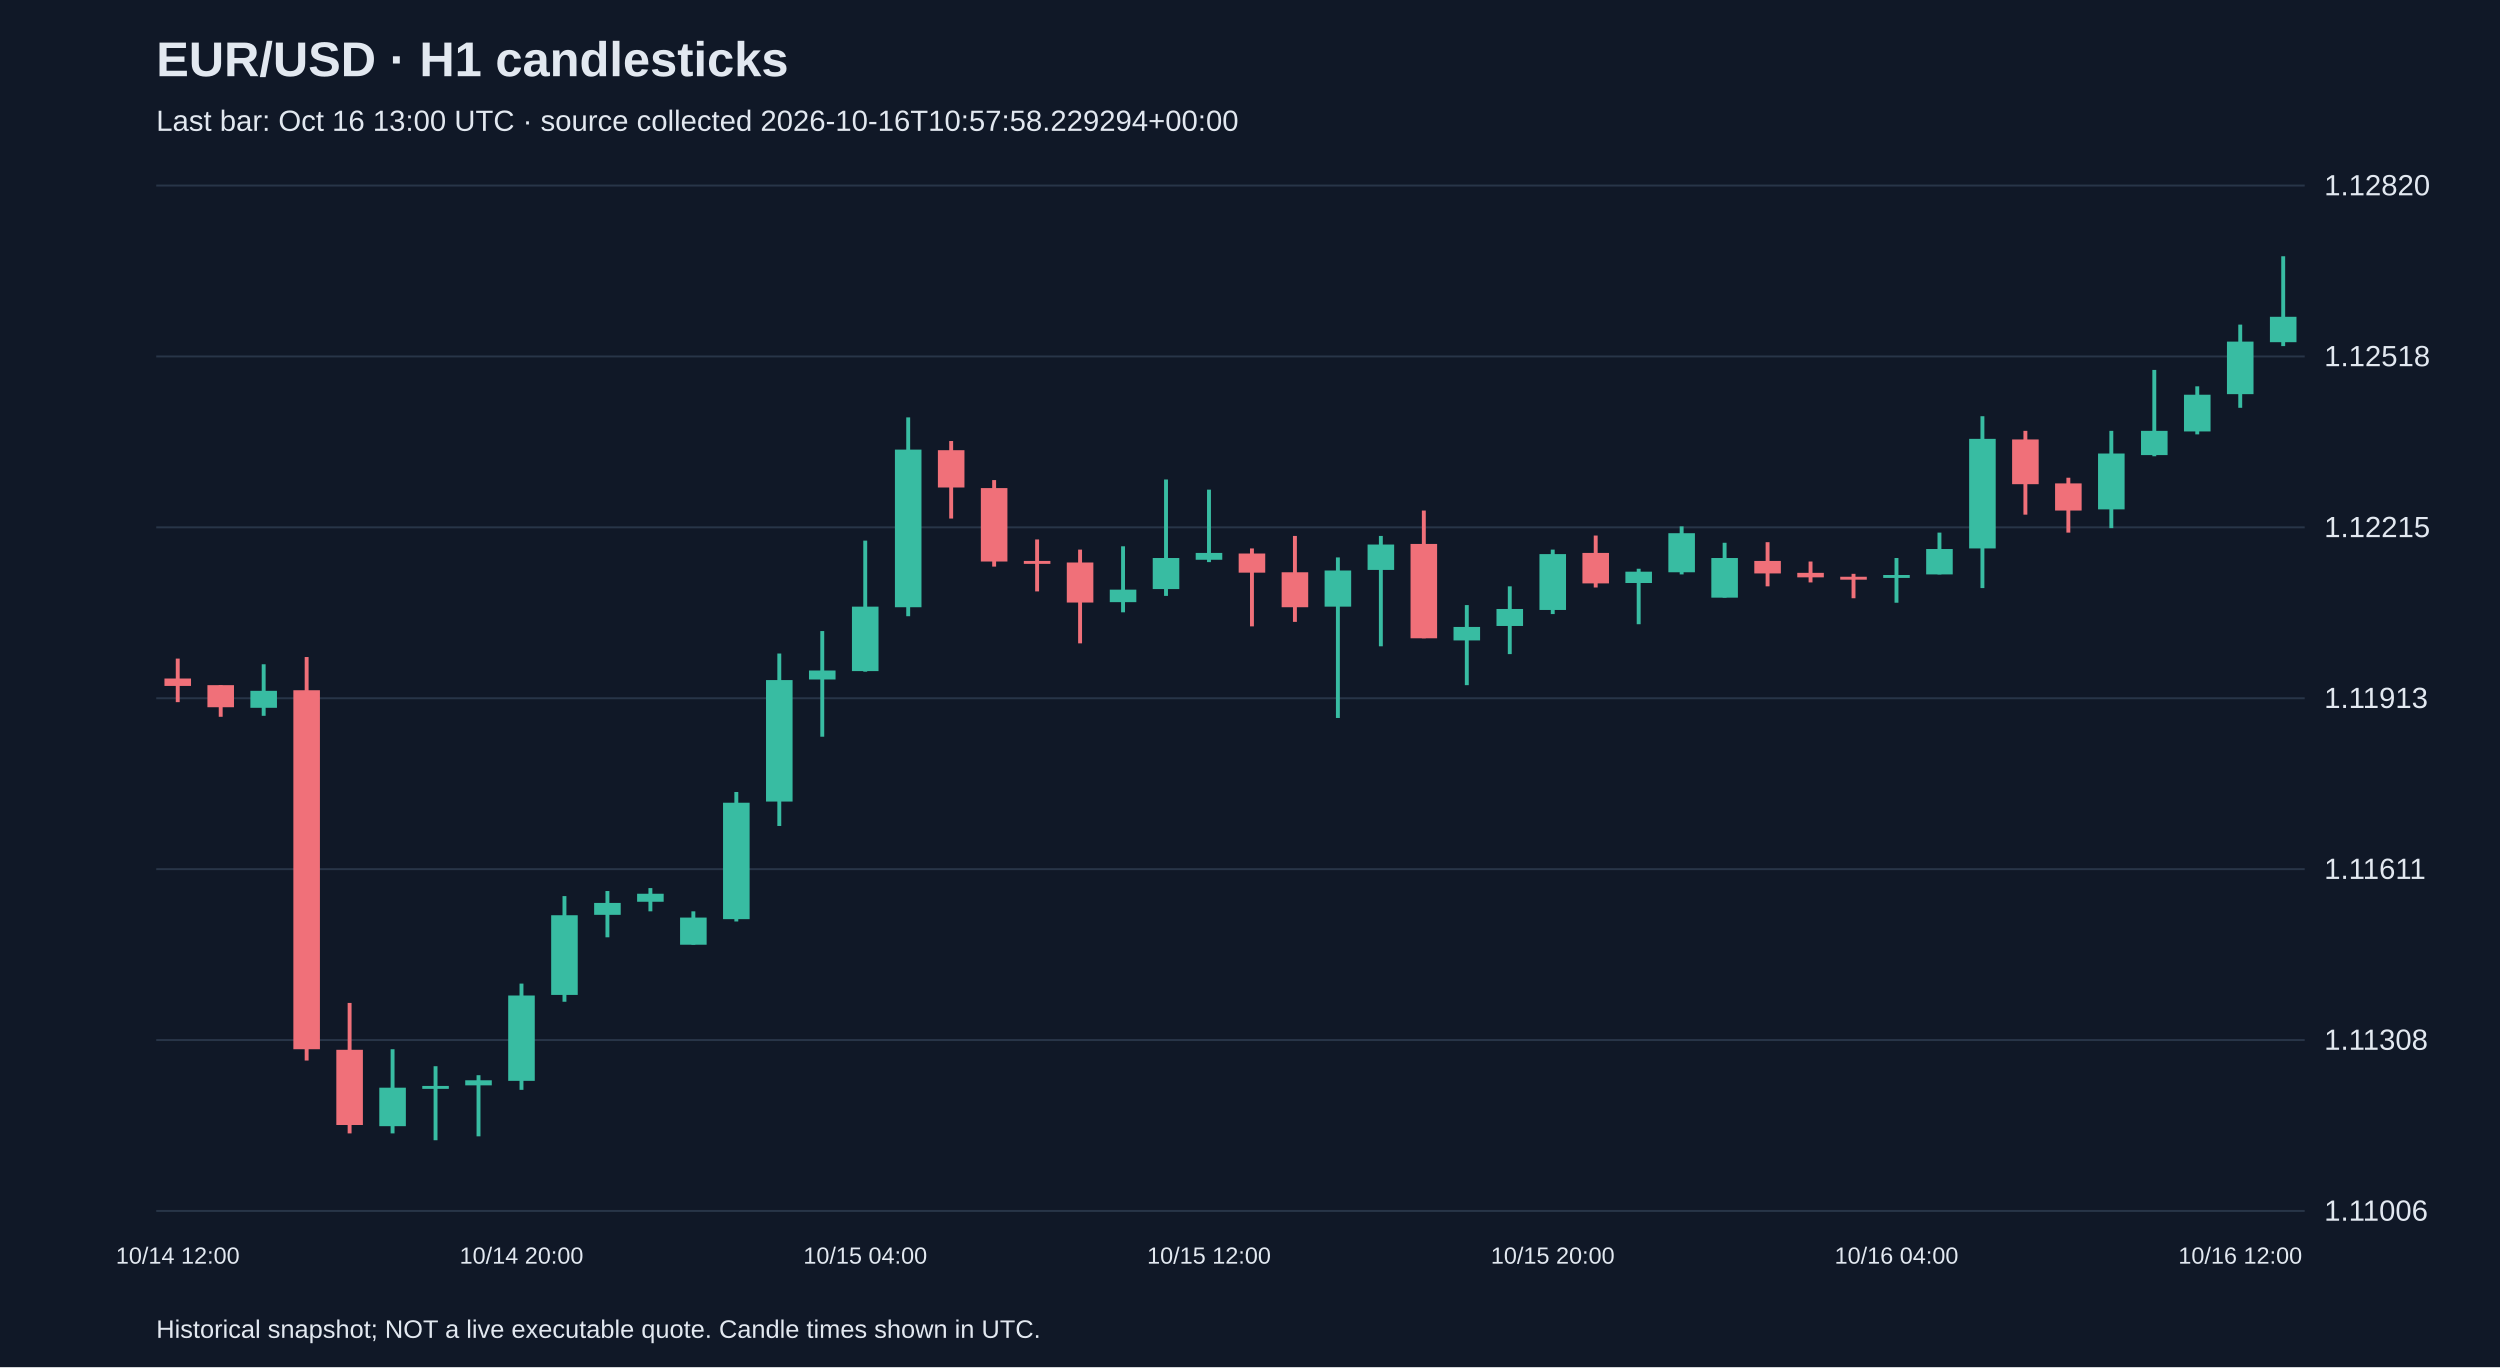
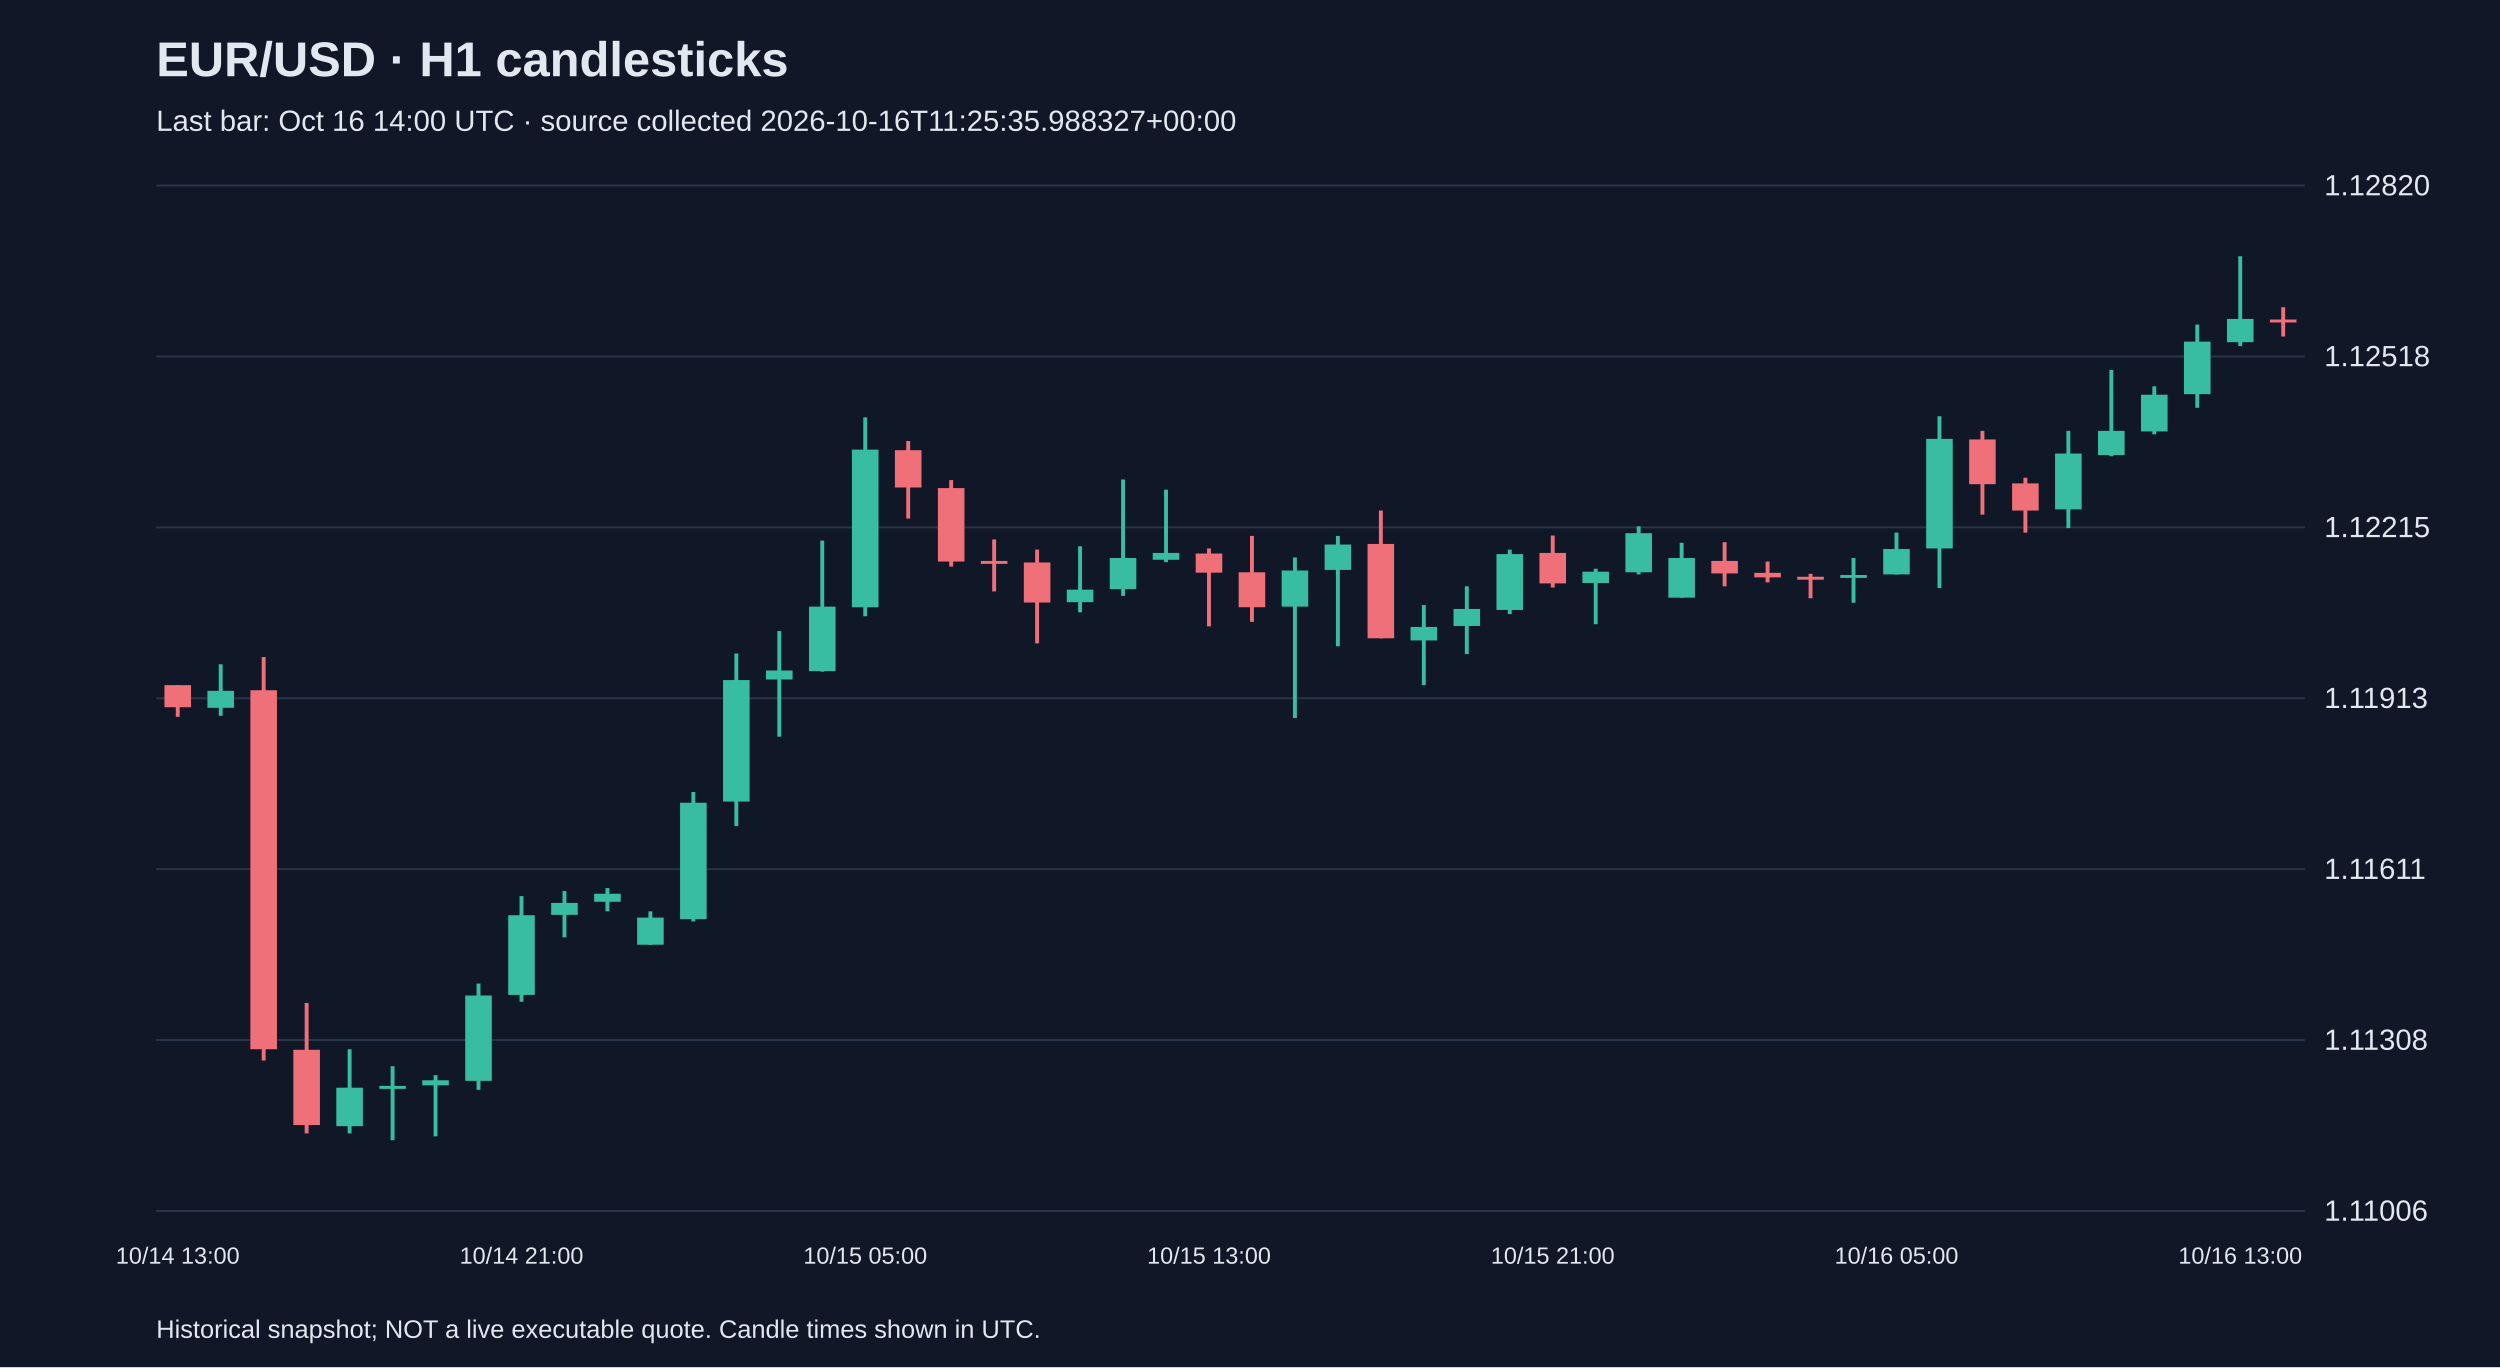
<svg xmlns="http://www.w3.org/2000/svg" viewBox="0 0 1280 700">
  <rect width="100%" height="100%" fill="#101827" />
  <style>text{font-family:Arial,sans-serif;fill:#e2e8f0}</style>
  <text x="80" y="39" font-size="25" font-weight="bold">EUR/USD · H1 candlesticks</text>
-   <text x="80" y="67" font-size="15" fill="#a6b1c5">Last bar: Oct 16 13:00 UTC · source collected 2026-10-16T10:57:58.229294+00:00</text>
+   <text x="80" y="67" font-size="15" fill="#a6b1c5">Last bar: Oct 16 14:00 UTC · source collected 2026-10-16T11:25:35.988327+00:00</text>
  <line x1="80" y1="620.0" x2="1180" y2="620.0" stroke="#283548" />
  <text x="1190" y="625.0" font-size="15">1.11006</text>
  <line x1="80" y1="532.5" x2="1180" y2="532.5" stroke="#283548" />
  <text x="1190" y="537.5" font-size="15">1.11308</text>
  <line x1="80" y1="445.0" x2="1180" y2="445.0" stroke="#283548" />
  <text x="1190" y="450.0" font-size="15">1.11611</text>
  <line x1="80" y1="357.5" x2="1180" y2="357.5" stroke="#283548" />
  <text x="1190" y="362.5" font-size="15">1.11913</text>
  <line x1="80" y1="270.0" x2="1180" y2="270.0" stroke="#283548" />
  <text x="1190" y="275.0" font-size="15">1.12215</text>
  <line x1="80" y1="182.5" x2="1180" y2="182.5" stroke="#283548" />
  <text x="1190" y="187.5" font-size="15">1.12518</text>
  <line x1="80" y1="95.0" x2="1180" y2="95.0" stroke="#283548" />
  <text x="1190" y="100.0" font-size="15">1.12820</text>
-   <line x1="91.0" y1="337.2" x2="91.0" y2="359.5" stroke="#f07079" stroke-width="2" />
-   <rect x="84.2" y="347.4" width="13.6" height="3.8" fill="#f07079" />
-   <text x="91.0" y="647" text-anchor="middle" font-size="12">10/14 12:00</text>
-   <line x1="113.0" y1="350.8" x2="113.0" y2="367.0" stroke="#f07079" stroke-width="2" />
-   <rect x="106.2" y="350.8" width="13.6" height="11.3" fill="#f07079" />
-   <line x1="135.0" y1="340.1" x2="135.0" y2="366.5" stroke="#38bca2" stroke-width="2" />
-   <rect x="128.2" y="353.7" width="13.6" height="8.7" fill="#38bca2" />
-   <line x1="157.0" y1="336.4" x2="157.0" y2="543.0" stroke="#f07079" stroke-width="2" />
-   <rect x="150.2" y="353.4" width="13.6" height="183.8" fill="#f07079" />
-   <line x1="179.0" y1="513.5" x2="179.0" y2="580.3" stroke="#f07079" stroke-width="2" />
-   <rect x="172.2" y="537.5" width="13.6" height="38.5" fill="#f07079" />
-   <line x1="201.0" y1="537.2" x2="201.0" y2="580.3" stroke="#38bca2" stroke-width="2" />
-   <rect x="194.2" y="556.9" width="13.6" height="19.7" fill="#38bca2" />
-   <line x1="223.0" y1="545.9" x2="223.0" y2="583.8" stroke="#38bca2" stroke-width="2" />
-   <rect x="216.2" y="556.0" width="13.6" height="1.5" fill="#38bca2" />
-   <line x1="245.0" y1="550.5" x2="245.0" y2="581.8" stroke="#38bca2" stroke-width="2" />
-   <rect x="238.2" y="553.1" width="13.6" height="2.6" fill="#38bca2" />
-   <line x1="267.0" y1="503.6" x2="267.0" y2="558.0" stroke="#38bca2" stroke-width="2" />
-   <rect x="260.2" y="509.7" width="13.6" height="43.7" fill="#38bca2" />
-   <text x="267.0" y="647" text-anchor="middle" font-size="12">10/14 20:00</text>
-   <line x1="289.0" y1="458.8" x2="289.0" y2="512.9" stroke="#38bca2" stroke-width="2" />
-   <rect x="282.2" y="468.6" width="13.6" height="40.8" fill="#38bca2" />
-   <line x1="311.0" y1="456.2" x2="311.0" y2="479.9" stroke="#38bca2" stroke-width="2" />
-   <rect x="304.2" y="462.3" width="13.6" height="6.1" fill="#38bca2" />
-   <line x1="333.0" y1="454.7" x2="333.0" y2="466.6" stroke="#38bca2" stroke-width="2" />
-   <rect x="326.2" y="457.6" width="13.6" height="4.1" fill="#38bca2" />
-   <line x1="355.0" y1="466.6" x2="355.0" y2="483.7" stroke="#38bca2" stroke-width="2" />
-   <rect x="348.2" y="469.8" width="13.6" height="13.9" fill="#38bca2" />
-   <line x1="377.0" y1="405.5" x2="377.0" y2="471.8" stroke="#38bca2" stroke-width="2" />
-   <rect x="370.2" y="411.0" width="13.6" height="59.6" fill="#38bca2" />
-   <line x1="399.0" y1="334.6" x2="399.0" y2="422.9" stroke="#38bca2" stroke-width="2" />
-   <rect x="392.2" y="348.2" width="13.6" height="62.2" fill="#38bca2" />
-   <line x1="421.0" y1="323.1" x2="421.0" y2="377.2" stroke="#38bca2" stroke-width="2" />
-   <rect x="414.2" y="343.3" width="13.6" height="4.6" fill="#38bca2" />
-   <line x1="443.0" y1="276.8" x2="443.0" y2="343.9" stroke="#38bca2" stroke-width="2" />
-   <rect x="436.2" y="310.6" width="13.6" height="33.0" fill="#38bca2" />
-   <text x="443.0" y="647" text-anchor="middle" font-size="12">10/15 04:00</text>
-   <line x1="465.0" y1="213.7" x2="465.0" y2="315.5" stroke="#38bca2" stroke-width="2" />
-   <rect x="458.2" y="230.2" width="13.6" height="80.7" fill="#38bca2" />
-   <line x1="487.0" y1="225.8" x2="487.0" y2="265.5" stroke="#f07079" stroke-width="2" />
-   <rect x="480.2" y="230.5" width="13.6" height="19.1" fill="#f07079" />
-   <line x1="509.0" y1="245.8" x2="509.0" y2="290.1" stroke="#f07079" stroke-width="2" />
-   <rect x="502.2" y="249.9" width="13.6" height="37.6" fill="#f07079" />
-   <line x1="531.0" y1="276.2" x2="531.0" y2="302.8" stroke="#f07079" stroke-width="2" />
-   <rect x="524.2" y="287.2" width="13.6" height="1.5" fill="#f07079" />
-   <line x1="553.0" y1="281.4" x2="553.0" y2="329.4" stroke="#f07079" stroke-width="2" />
-   <rect x="546.2" y="288.0" width="13.6" height="20.5" fill="#f07079" />
-   <line x1="575.0" y1="279.7" x2="575.0" y2="313.5" stroke="#38bca2" stroke-width="2" />
-   <rect x="568.2" y="301.9" width="13.6" height="6.4" fill="#38bca2" />
-   <line x1="597.0" y1="245.5" x2="597.0" y2="305.1" stroke="#38bca2" stroke-width="2" />
-   <rect x="590.2" y="285.7" width="13.6" height="15.9" fill="#38bca2" />
-   <line x1="619.0" y1="250.7" x2="619.0" y2="287.8" stroke="#38bca2" stroke-width="2" />
-   <rect x="612.2" y="283.1" width="13.6" height="3.5" fill="#38bca2" />
-   <text x="619.0" y="647" text-anchor="middle" font-size="12">10/15 12:00</text>
-   <line x1="641.0" y1="280.8" x2="641.0" y2="320.7" stroke="#f07079" stroke-width="2" />
-   <rect x="634.2" y="283.4" width="13.6" height="9.8" fill="#f07079" />
-   <line x1="663.0" y1="274.4" x2="663.0" y2="318.4" stroke="#f07079" stroke-width="2" />
-   <rect x="656.2" y="293.0" width="13.6" height="17.9" fill="#f07079" />
-   <line x1="685.0" y1="285.4" x2="685.0" y2="367.6" stroke="#38bca2" stroke-width="2" />
-   <rect x="678.2" y="292.1" width="13.6" height="18.5" fill="#38bca2" />
-   <line x1="707.0" y1="274.4" x2="707.0" y2="330.9" stroke="#38bca2" stroke-width="2" />
-   <rect x="700.2" y="278.8" width="13.6" height="13.0" fill="#38bca2" />
-   <line x1="729.0" y1="261.4" x2="729.0" y2="326.8" stroke="#f07079" stroke-width="2" />
-   <rect x="722.2" y="278.5" width="13.6" height="48.3" fill="#f07079" />
-   <line x1="751.0" y1="309.8" x2="751.0" y2="350.8" stroke="#38bca2" stroke-width="2" />
-   <rect x="744.2" y="321.0" width="13.6" height="6.9" fill="#38bca2" />
-   <line x1="773.0" y1="300.2" x2="773.0" y2="334.9" stroke="#38bca2" stroke-width="2" />
-   <rect x="766.2" y="311.8" width="13.6" height="8.7" fill="#38bca2" />
-   <line x1="795.0" y1="281.4" x2="795.0" y2="314.4" stroke="#38bca2" stroke-width="2" />
-   <rect x="788.2" y="283.7" width="13.6" height="28.6" fill="#38bca2" />
-   <text x="795.0" y="647" text-anchor="middle" font-size="12">10/15 20:00</text>
-   <line x1="817.0" y1="274.2" x2="817.0" y2="300.8" stroke="#f07079" stroke-width="2" />
-   <rect x="810.2" y="283.1" width="13.6" height="15.6" fill="#f07079" />
-   <line x1="839.0" y1="291.2" x2="839.0" y2="319.6" stroke="#38bca2" stroke-width="2" />
-   <rect x="832.2" y="292.7" width="13.6" height="5.8" fill="#38bca2" />
-   <line x1="861.0" y1="269.5" x2="861.0" y2="294.1" stroke="#38bca2" stroke-width="2" />
-   <rect x="854.2" y="273.0" width="13.6" height="20.0" fill="#38bca2" />
-   <line x1="883.0" y1="277.9" x2="883.0" y2="306.0" stroke="#38bca2" stroke-width="2" />
-   <rect x="876.2" y="285.7" width="13.6" height="20.3" fill="#38bca2" />
-   <line x1="905.0" y1="277.6" x2="905.0" y2="300.2" stroke="#f07079" stroke-width="2" />
-   <rect x="898.2" y="287.2" width="13.6" height="6.4" fill="#f07079" />
-   <line x1="927.0" y1="287.5" x2="927.0" y2="298.2" stroke="#f07079" stroke-width="2" />
-   <rect x="920.2" y="293.3" width="13.6" height="2.3" fill="#f07079" />
-   <line x1="949.0" y1="293.8" x2="949.0" y2="306.3" stroke="#f07079" stroke-width="2" />
-   <rect x="942.2" y="295.3" width="13.6" height="1.5" fill="#f07079" />
-   <line x1="971.0" y1="285.7" x2="971.0" y2="308.6" stroke="#38bca2" stroke-width="2" />
-   <rect x="964.2" y="294.4" width="13.6" height="1.5" fill="#38bca2" />
-   <text x="971.0" y="647" text-anchor="middle" font-size="12">10/16 04:00</text>
-   <line x1="993.0" y1="272.7" x2="993.0" y2="294.1" stroke="#38bca2" stroke-width="2" />
-   <rect x="986.2" y="281.1" width="13.6" height="13.0" fill="#38bca2" />
-   <line x1="1015.0" y1="213.1" x2="1015.0" y2="301.1" stroke="#38bca2" stroke-width="2" />
-   <rect x="1008.2" y="224.7" width="13.6" height="56.1" fill="#38bca2" />
-   <line x1="1037.0" y1="220.6" x2="1037.0" y2="263.5" stroke="#f07079" stroke-width="2" />
-   <rect x="1030.2" y="225.0" width="13.6" height="22.9" fill="#f07079" />
-   <line x1="1059.0" y1="244.6" x2="1059.0" y2="272.7" stroke="#f07079" stroke-width="2" />
-   <rect x="1052.2" y="247.5" width="13.6" height="13.9" fill="#f07079" />
-   <line x1="1081.0" y1="220.6" x2="1081.0" y2="270.4" stroke="#38bca2" stroke-width="2" />
-   <rect x="1074.2" y="232.2" width="13.6" height="28.6" fill="#38bca2" />
-   <line x1="1103.0" y1="189.4" x2="1103.0" y2="233.6" stroke="#38bca2" stroke-width="2" />
-   <rect x="1096.2" y="220.6" width="13.6" height="12.4" fill="#38bca2" />
-   <line x1="1125.0" y1="197.8" x2="1125.0" y2="222.4" stroke="#38bca2" stroke-width="2" />
-   <rect x="1118.2" y="202.1" width="13.6" height="18.8" fill="#38bca2" />
-   <line x1="1147.0" y1="166.2" x2="1147.0" y2="208.8" stroke="#38bca2" stroke-width="2" />
-   <rect x="1140.2" y="174.9" width="13.6" height="26.9" fill="#38bca2" />
-   <text x="1147.0" y="647" text-anchor="middle" font-size="12">10/16 12:00</text>
-   <line x1="1169.0" y1="131.2" x2="1169.0" y2="177.2" stroke="#38bca2" stroke-width="2" />
-   <rect x="1162.2" y="162.2" width="13.6" height="13.0" fill="#38bca2" />
+   <line x1="91.0" y1="350.8" x2="91.0" y2="367.0" stroke="#f07079" stroke-width="2" />
+   <rect x="84.2" y="350.8" width="13.6" height="11.3" fill="#f07079" />
+   <text x="91.0" y="647" text-anchor="middle" font-size="12">10/14 13:00</text>
+   <line x1="113.0" y1="340.1" x2="113.0" y2="366.5" stroke="#38bca2" stroke-width="2" />
+   <rect x="106.2" y="353.7" width="13.6" height="8.7" fill="#38bca2" />
+   <line x1="135.0" y1="336.4" x2="135.0" y2="543.0" stroke="#f07079" stroke-width="2" />
+   <rect x="128.2" y="353.4" width="13.6" height="183.8" fill="#f07079" />
+   <line x1="157.0" y1="513.5" x2="157.0" y2="580.3" stroke="#f07079" stroke-width="2" />
+   <rect x="150.2" y="537.5" width="13.6" height="38.5" fill="#f07079" />
+   <line x1="179.0" y1="537.2" x2="179.0" y2="580.3" stroke="#38bca2" stroke-width="2" />
+   <rect x="172.2" y="556.9" width="13.6" height="19.7" fill="#38bca2" />
+   <line x1="201.0" y1="545.9" x2="201.0" y2="583.8" stroke="#38bca2" stroke-width="2" />
+   <rect x="194.2" y="556.0" width="13.6" height="1.5" fill="#38bca2" />
+   <line x1="223.0" y1="550.5" x2="223.0" y2="581.8" stroke="#38bca2" stroke-width="2" />
+   <rect x="216.2" y="553.1" width="13.6" height="2.6" fill="#38bca2" />
+   <line x1="245.0" y1="503.6" x2="245.0" y2="558.0" stroke="#38bca2" stroke-width="2" />
+   <rect x="238.2" y="509.7" width="13.6" height="43.7" fill="#38bca2" />
+   <line x1="267.0" y1="458.8" x2="267.0" y2="512.9" stroke="#38bca2" stroke-width="2" />
+   <rect x="260.2" y="468.6" width="13.6" height="40.8" fill="#38bca2" />
+   <text x="267.0" y="647" text-anchor="middle" font-size="12">10/14 21:00</text>
+   <line x1="289.0" y1="456.2" x2="289.0" y2="479.9" stroke="#38bca2" stroke-width="2" />
+   <rect x="282.2" y="462.3" width="13.6" height="6.1" fill="#38bca2" />
+   <line x1="311.0" y1="454.7" x2="311.0" y2="466.6" stroke="#38bca2" stroke-width="2" />
+   <rect x="304.2" y="457.6" width="13.6" height="4.1" fill="#38bca2" />
+   <line x1="333.0" y1="466.6" x2="333.0" y2="483.7" stroke="#38bca2" stroke-width="2" />
+   <rect x="326.2" y="469.8" width="13.6" height="13.9" fill="#38bca2" />
+   <line x1="355.0" y1="405.5" x2="355.0" y2="471.8" stroke="#38bca2" stroke-width="2" />
+   <rect x="348.2" y="411.0" width="13.6" height="59.6" fill="#38bca2" />
+   <line x1="377.0" y1="334.6" x2="377.0" y2="422.9" stroke="#38bca2" stroke-width="2" />
+   <rect x="370.2" y="348.2" width="13.6" height="62.2" fill="#38bca2" />
+   <line x1="399.0" y1="323.1" x2="399.0" y2="377.2" stroke="#38bca2" stroke-width="2" />
+   <rect x="392.2" y="343.3" width="13.6" height="4.6" fill="#38bca2" />
+   <line x1="421.0" y1="276.8" x2="421.0" y2="343.9" stroke="#38bca2" stroke-width="2" />
+   <rect x="414.2" y="310.6" width="13.6" height="33.0" fill="#38bca2" />
+   <line x1="443.0" y1="213.7" x2="443.0" y2="315.5" stroke="#38bca2" stroke-width="2" />
+   <rect x="436.2" y="230.2" width="13.6" height="80.7" fill="#38bca2" />
+   <text x="443.0" y="647" text-anchor="middle" font-size="12">10/15 05:00</text>
+   <line x1="465.0" y1="225.8" x2="465.0" y2="265.5" stroke="#f07079" stroke-width="2" />
+   <rect x="458.2" y="230.5" width="13.6" height="19.1" fill="#f07079" />
+   <line x1="487.0" y1="245.8" x2="487.0" y2="290.1" stroke="#f07079" stroke-width="2" />
+   <rect x="480.2" y="249.9" width="13.6" height="37.6" fill="#f07079" />
+   <line x1="509.0" y1="276.2" x2="509.0" y2="302.8" stroke="#f07079" stroke-width="2" />
+   <rect x="502.2" y="287.2" width="13.6" height="1.5" fill="#f07079" />
+   <line x1="531.0" y1="281.4" x2="531.0" y2="329.4" stroke="#f07079" stroke-width="2" />
+   <rect x="524.2" y="288.0" width="13.6" height="20.5" fill="#f07079" />
+   <line x1="553.0" y1="279.7" x2="553.0" y2="313.5" stroke="#38bca2" stroke-width="2" />
+   <rect x="546.2" y="301.9" width="13.6" height="6.4" fill="#38bca2" />
+   <line x1="575.0" y1="245.5" x2="575.0" y2="305.1" stroke="#38bca2" stroke-width="2" />
+   <rect x="568.2" y="285.7" width="13.6" height="15.9" fill="#38bca2" />
+   <line x1="597.0" y1="250.7" x2="597.0" y2="287.8" stroke="#38bca2" stroke-width="2" />
+   <rect x="590.2" y="283.1" width="13.6" height="3.5" fill="#38bca2" />
+   <line x1="619.0" y1="280.8" x2="619.0" y2="320.7" stroke="#f07079" stroke-width="2" />
+   <rect x="612.2" y="283.4" width="13.6" height="9.8" fill="#f07079" />
+   <text x="619.0" y="647" text-anchor="middle" font-size="12">10/15 13:00</text>
+   <line x1="641.0" y1="274.4" x2="641.0" y2="318.4" stroke="#f07079" stroke-width="2" />
+   <rect x="634.2" y="293.0" width="13.6" height="17.9" fill="#f07079" />
+   <line x1="663.0" y1="285.4" x2="663.0" y2="367.6" stroke="#38bca2" stroke-width="2" />
+   <rect x="656.2" y="292.1" width="13.6" height="18.5" fill="#38bca2" />
+   <line x1="685.0" y1="274.4" x2="685.0" y2="330.9" stroke="#38bca2" stroke-width="2" />
+   <rect x="678.2" y="278.8" width="13.6" height="13.0" fill="#38bca2" />
+   <line x1="707.0" y1="261.4" x2="707.0" y2="326.8" stroke="#f07079" stroke-width="2" />
+   <rect x="700.2" y="278.5" width="13.6" height="48.3" fill="#f07079" />
+   <line x1="729.0" y1="309.8" x2="729.0" y2="350.8" stroke="#38bca2" stroke-width="2" />
+   <rect x="722.2" y="321.0" width="13.6" height="6.9" fill="#38bca2" />
+   <line x1="751.0" y1="300.2" x2="751.0" y2="334.9" stroke="#38bca2" stroke-width="2" />
+   <rect x="744.2" y="311.8" width="13.6" height="8.7" fill="#38bca2" />
+   <line x1="773.0" y1="281.4" x2="773.0" y2="314.4" stroke="#38bca2" stroke-width="2" />
+   <rect x="766.2" y="283.7" width="13.6" height="28.6" fill="#38bca2" />
+   <line x1="795.0" y1="274.2" x2="795.0" y2="300.8" stroke="#f07079" stroke-width="2" />
+   <rect x="788.2" y="283.1" width="13.6" height="15.6" fill="#f07079" />
+   <text x="795.0" y="647" text-anchor="middle" font-size="12">10/15 21:00</text>
+   <line x1="817.0" y1="291.2" x2="817.0" y2="319.6" stroke="#38bca2" stroke-width="2" />
+   <rect x="810.2" y="292.7" width="13.6" height="5.8" fill="#38bca2" />
+   <line x1="839.0" y1="269.5" x2="839.0" y2="294.1" stroke="#38bca2" stroke-width="2" />
+   <rect x="832.2" y="273.0" width="13.6" height="20.0" fill="#38bca2" />
+   <line x1="861.0" y1="277.9" x2="861.0" y2="306.0" stroke="#38bca2" stroke-width="2" />
+   <rect x="854.2" y="285.7" width="13.6" height="20.3" fill="#38bca2" />
+   <line x1="883.0" y1="277.6" x2="883.0" y2="300.2" stroke="#f07079" stroke-width="2" />
+   <rect x="876.2" y="287.2" width="13.6" height="6.4" fill="#f07079" />
+   <line x1="905.0" y1="287.5" x2="905.0" y2="298.2" stroke="#f07079" stroke-width="2" />
+   <rect x="898.2" y="293.3" width="13.6" height="2.3" fill="#f07079" />
+   <line x1="927.0" y1="293.8" x2="927.0" y2="306.3" stroke="#f07079" stroke-width="2" />
+   <rect x="920.2" y="295.3" width="13.6" height="1.5" fill="#f07079" />
+   <line x1="949.0" y1="285.7" x2="949.0" y2="308.6" stroke="#38bca2" stroke-width="2" />
+   <rect x="942.2" y="294.4" width="13.6" height="1.5" fill="#38bca2" />
+   <line x1="971.0" y1="272.7" x2="971.0" y2="294.1" stroke="#38bca2" stroke-width="2" />
+   <rect x="964.2" y="281.1" width="13.6" height="13.0" fill="#38bca2" />
+   <text x="971.0" y="647" text-anchor="middle" font-size="12">10/16 05:00</text>
+   <line x1="993.0" y1="213.1" x2="993.0" y2="301.1" stroke="#38bca2" stroke-width="2" />
+   <rect x="986.2" y="224.7" width="13.6" height="56.1" fill="#38bca2" />
+   <line x1="1015.0" y1="220.6" x2="1015.0" y2="263.5" stroke="#f07079" stroke-width="2" />
+   <rect x="1008.2" y="225.0" width="13.6" height="22.9" fill="#f07079" />
+   <line x1="1037.0" y1="244.6" x2="1037.0" y2="272.7" stroke="#f07079" stroke-width="2" />
+   <rect x="1030.2" y="247.5" width="13.6" height="13.9" fill="#f07079" />
+   <line x1="1059.0" y1="220.6" x2="1059.0" y2="270.4" stroke="#38bca2" stroke-width="2" />
+   <rect x="1052.2" y="232.2" width="13.6" height="28.6" fill="#38bca2" />
+   <line x1="1081.0" y1="189.4" x2="1081.0" y2="233.6" stroke="#38bca2" stroke-width="2" />
+   <rect x="1074.2" y="220.6" width="13.6" height="12.4" fill="#38bca2" />
+   <line x1="1103.0" y1="197.8" x2="1103.0" y2="222.4" stroke="#38bca2" stroke-width="2" />
+   <rect x="1096.2" y="202.1" width="13.6" height="18.8" fill="#38bca2" />
+   <line x1="1125.0" y1="166.2" x2="1125.0" y2="208.8" stroke="#38bca2" stroke-width="2" />
+   <rect x="1118.2" y="174.9" width="13.6" height="26.9" fill="#38bca2" />
+   <line x1="1147.0" y1="131.2" x2="1147.0" y2="177.2" stroke="#38bca2" stroke-width="2" />
+   <rect x="1140.2" y="163.3" width="13.6" height="11.9" fill="#38bca2" />
+   <text x="1147.0" y="647" text-anchor="middle" font-size="12">10/16 13:00</text>
+   <line x1="1169.0" y1="157.3" x2="1169.0" y2="172.3" stroke="#f07079" stroke-width="2" />
+   <rect x="1162.2" y="163.6" width="13.6" height="1.5" fill="#f07079" />
  <text x="80" y="685" font-size="13">Historical snapshot; NOT a live executable quote. Candle times shown in UTC.</text>
</svg>
